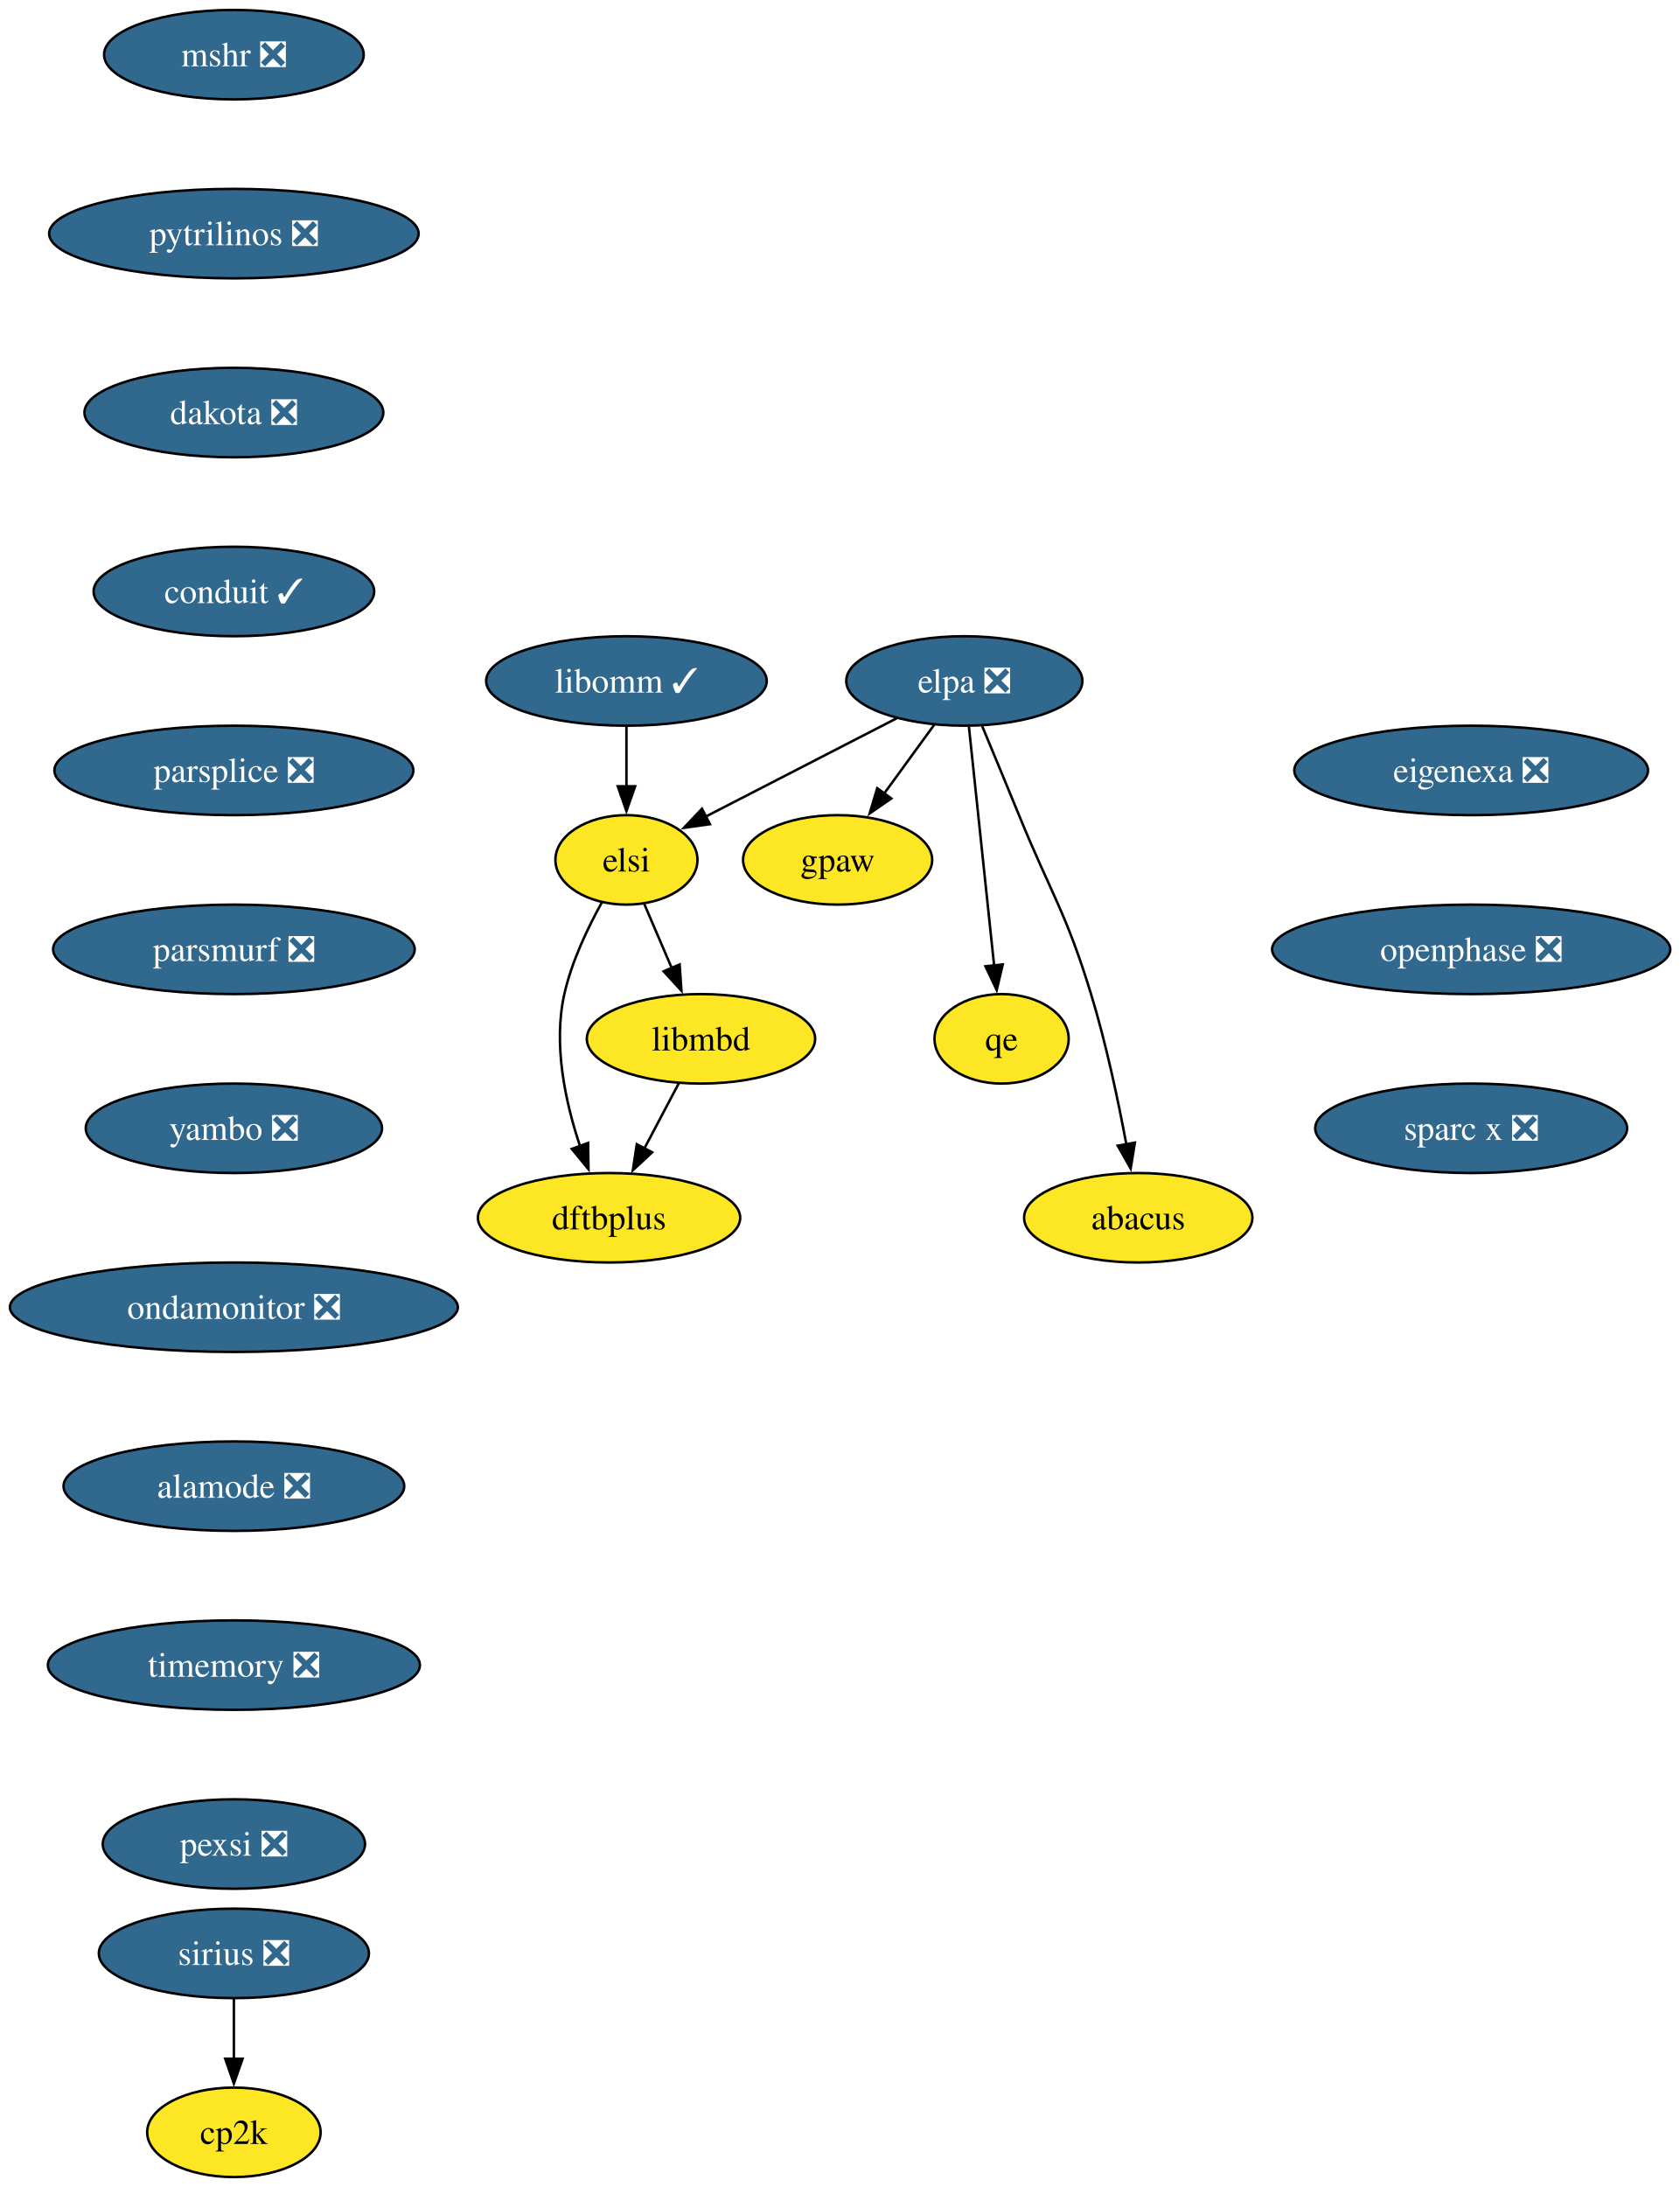
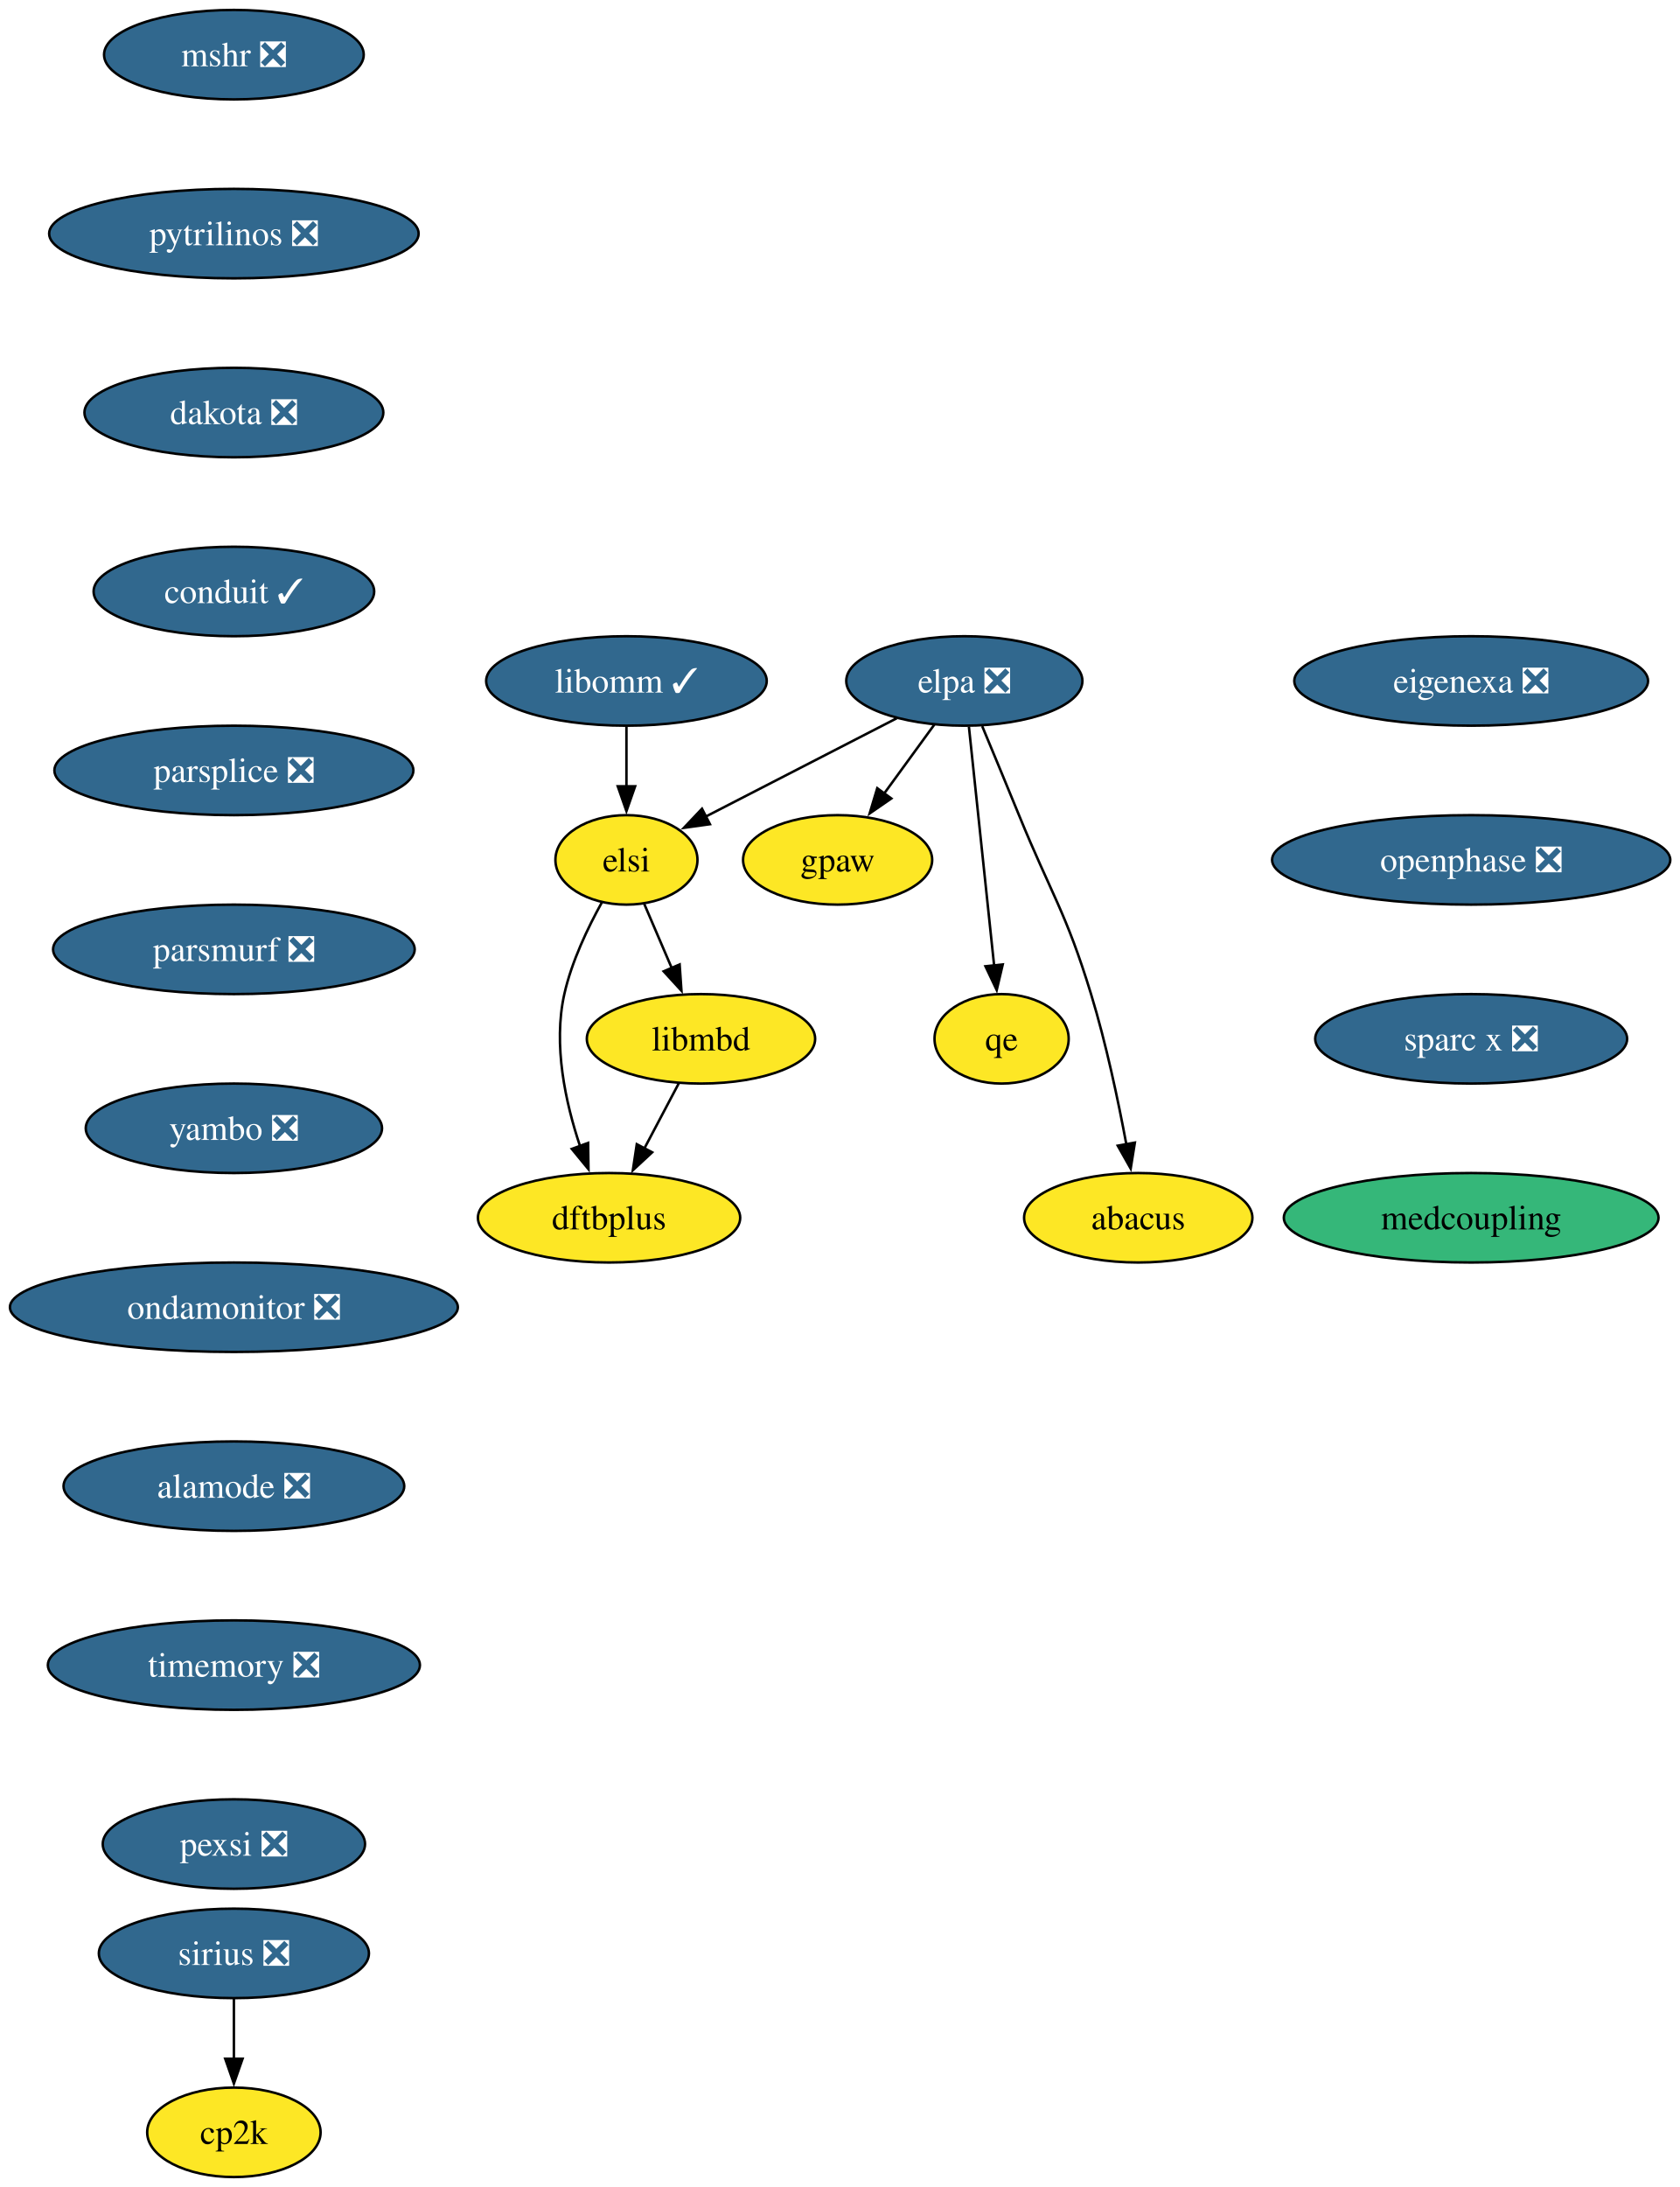
<svg xmlns="http://www.w3.org/2000/svg" xmlns:xlink="http://www.w3.org/1999/xlink" width="676pt" height="880pt" viewBox="0.00 0.00 676.00 880.00">
  <g id="graph0" class="graph" transform="scale(1 1) rotate(0) translate(4 876)">
    <polygon fill="white" stroke="none" points="-4,4 -4,-876 672.28,-876 672.28,4 -4,4" />
    <g id="node1" class="node">
      <g id="a_node1">
        <a xlink:href="https://github.com/conda-forge/mshr-feedstock/pull/37" xlink:title="mshr ❎">
          <ellipse fill="#31688e" stroke="black" cx="90.14" cy="-854" rx="52.26" ry="18" />
          <text xml:space="preserve" text-anchor="middle" x="90.14" y="-849.33" font-family="Times,serif" font-size="14.00" fill="white">mshr ❎</text>
        </a>
      </g>
    </g>
    <g id="node2" class="node">
      <g id="a_node2">
        <a xlink:href="https://github.com/conda-forge/pytrilinos-feedstock/pull/56" xlink:title="pytrilinos ❎">
          <ellipse fill="#31688e" stroke="black" cx="90.14" cy="-782" rx="74.36" ry="18" />
          <text xml:space="preserve" text-anchor="middle" x="90.14" y="-777.33" font-family="Times,serif" font-size="14.00" fill="white">pytrilinos ❎</text>
        </a>
      </g>
    </g>
    <g id="node3" class="node">
      <g id="a_node3">
        <a xlink:href="https://github.com/conda-forge/dakota-feedstock/pull/49" xlink:title="dakota ❎">
          <ellipse fill="#31688e" stroke="black" cx="90.14" cy="-710" rx="60.15" ry="18" />
          <text xml:space="preserve" text-anchor="middle" x="90.14" y="-705.33" font-family="Times,serif" font-size="14.00" fill="white">dakota ❎</text>
        </a>
      </g>
    </g>
    <g id="node5" class="node">
      <g id="a_node5">
        <a xlink:href="https://github.com/conda-forge/conduit-feedstock/pull/46" xlink:title="conduit ✓">
          <ellipse fill="#31688e" stroke="black" cx="90.14" cy="-638" rx="56.47" ry="18" />
          <text xml:space="preserve" text-anchor="middle" x="90.14" y="-633.33" font-family="Times,serif" font-size="14.00" fill="white">conduit ✓</text>
        </a>
      </g>
    </g>
    <g id="node4" class="node">
      <g id="a_node4">
        <a xlink:href="https://github.com/conda-forge/gpaw-feedstock" xlink:title="gpaw">
          <ellipse fill="#fde725" stroke="black" cx="333.14" cy="-530" rx="38.06" ry="18" />
          <text xml:space="preserve" text-anchor="middle" x="333.14" y="-525.33" font-family="Times,serif" font-size="14.00">gpaw</text>
        </a>
      </g>
    </g>
    <g id="node7" class="node">
      <g id="a_node7">
        <a xlink:href="https://github.com/conda-forge/parsplice-feedstock/pull/13" xlink:title="parsplice ❎">
          <ellipse fill="#31688e" stroke="black" cx="90.14" cy="-566" rx="72.25" ry="18" />
          <text xml:space="preserve" text-anchor="middle" x="90.14" y="-561.33" font-family="Times,serif" font-size="14.00" fill="white">parsplice ❎</text>
        </a>
      </g>
    </g>
    <g id="node6" class="node">
      <g id="a_node6">
        <a xlink:href="https://github.com/conda-forge/cp2k-feedstock" xlink:title="cp2k">
          <ellipse fill="#fde725" stroke="black" cx="90.14" cy="-18" rx="34.9" ry="18" />
          <text xml:space="preserve" text-anchor="middle" x="90.14" y="-13.32" font-family="Times,serif" font-size="14.00">cp2k</text>
        </a>
      </g>
    </g>
    <g id="node8" class="node">
      <g id="a_node8">
        <a xlink:href="https://github.com/conda-forge/parsmurf-feedstock/pull/4" xlink:title="parsmurf ❎">
          <ellipse fill="#31688e" stroke="black" cx="90.14" cy="-494" rx="72.78" ry="18" />
          <text xml:space="preserve" text-anchor="middle" x="90.14" y="-489.32" font-family="Times,serif" font-size="14.00" fill="white">parsmurf ❎</text>
        </a>
      </g>
    </g>
    <g id="node12" class="node">
      <g id="a_node12">
        <a xlink:href="https://github.com/conda-forge/yambo-feedstock/pull/47" xlink:title="yambo ❎">
          <ellipse fill="#31688e" stroke="black" cx="90.14" cy="-422" rx="59.63" ry="18" />
          <text xml:space="preserve" text-anchor="middle" x="90.14" y="-417.32" font-family="Times,serif" font-size="14.00" fill="white">yambo ❎</text>
        </a>
      </g>
    </g>
    <g id="node9" class="node">
      <g id="a_node9">
        <a xlink:href="https://github.com/conda-forge/qe-feedstock" xlink:title="qe">
          <ellipse fill="#fde725" stroke="black" cx="399.14" cy="-458" rx="27" ry="18" />
          <text xml:space="preserve" text-anchor="middle" x="399.14" y="-453.32" font-family="Times,serif" font-size="14.00">qe</text>
        </a>
      </g>
    </g>
    <g id="node10" class="node">
      <g id="a_node10">
        <a xlink:href="https://github.com/conda-forge/dftbplus-feedstock" xlink:title="dftbplus">
          <ellipse fill="#fde725" stroke="black" cx="241.14" cy="-386" rx="52.79" ry="18" />
          <text xml:space="preserve" text-anchor="middle" x="241.14" y="-381.32" font-family="Times,serif" font-size="14.00">dftbplus</text>
        </a>
      </g>
    </g>
    <g id="node11" class="node">
      <g id="a_node11">
        <a xlink:href="https://github.com/conda-forge/libmbd-feedstock" xlink:title="libmbd">
          <ellipse fill="#fde725" stroke="black" cx="278.14" cy="-458" rx="45.95" ry="18" />
          <text xml:space="preserve" text-anchor="middle" x="278.14" y="-453.32" font-family="Times,serif" font-size="14.00">libmbd</text>
        </a>
      </g>
    </g>
    <g id="edge6" class="edge">
      <path fill="none" stroke="black" d="M269.18,-440.05C265,-432.14 259.93,-422.54 255.25,-413.69" />
      <polygon fill="black" stroke="black" points="258.49,-412.33 250.72,-405.13 252.3,-415.6 258.49,-412.33" />
    </g>
    <g id="node14" class="node">
      <g id="a_node14">
        <a xlink:href="https://github.com/conda-forge/ondamonitor-feedstock/pull/12" xlink:title="ondamonitor ❎">
          <ellipse fill="#31688e" stroke="black" cx="90.14" cy="-350" rx="90.14" ry="18" />
          <text xml:space="preserve" text-anchor="middle" x="90.14" y="-345.32" font-family="Times,serif" font-size="14.00" fill="white">ondamonitor ❎</text>
        </a>
      </g>
    </g>
    <g id="node13" class="node">
      <g id="a_node13">
        <a xlink:href="https://github.com/conda-forge/sirius-feedstock/pull/30" xlink:title="sirius ❎">
          <ellipse fill="#31688e" stroke="black" cx="90.14" cy="-90" rx="54.36" ry="18" />
          <text xml:space="preserve" text-anchor="middle" x="90.14" y="-85.33" font-family="Times,serif" font-size="14.00" fill="white">sirius ❎</text>
        </a>
      </g>
    </g>
    <g id="edge8" class="edge">
      <path fill="none" stroke="black" d="M90.14,-71.7C90.14,-64.41 90.14,-55.73 90.14,-47.54" />
      <polygon fill="black" stroke="black" points="93.64,-47.62 90.14,-37.62 86.64,-47.62 93.64,-47.62" />
    </g>
    <g id="node15" class="node">
      <g id="a_node15">
        <a xlink:href="https://github.com/conda-forge/alamode-feedstock/pull/12" xlink:title="alamode ❎">
          <ellipse fill="#31688e" stroke="black" cx="90.14" cy="-278" rx="68.57" ry="18" />
          <text xml:space="preserve" text-anchor="middle" x="90.14" y="-273.32" font-family="Times,serif" font-size="14.00" fill="white">alamode ❎</text>
        </a>
      </g>
    </g>
    <g id="node16" class="node">
      <g id="a_node16">
        <a xlink:href="https://github.com/conda-forge/timemory-feedstock/pull/20" xlink:title="timemory ❎">
          <ellipse fill="#31688e" stroke="black" cx="90.14" cy="-206" rx="74.88" ry="18" />
          <text xml:space="preserve" text-anchor="middle" x="90.14" y="-201.33" font-family="Times,serif" font-size="14.00" fill="white">timemory ❎</text>
        </a>
      </g>
    </g>
    <g id="node17" class="node">
      <g id="a_node17">
        <a xlink:href="https://github.com/conda-forge/pexsi-feedstock/pull/10" xlink:title="pexsi ❎">
          <ellipse fill="#31688e" stroke="black" cx="90.14" cy="-134" rx="52.79" ry="18" />
          <text xml:space="preserve" text-anchor="middle" x="90.14" y="-129.32" font-family="Times,serif" font-size="14.00" fill="white">pexsi ❎</text>
        </a>
      </g>
    </g>
    <g id="node18" class="node">
      <g id="a_node18">
        <a xlink:href="https://github.com/conda-forge/elpa-feedstock/pull/26" xlink:title="elpa ❎">
          <ellipse fill="#31688e" stroke="black" cx="384.14" cy="-602" rx="47.53" ry="18" />
          <text xml:space="preserve" text-anchor="middle" x="384.14" y="-597.33" font-family="Times,serif" font-size="14.00" fill="white">elpa ❎</text>
        </a>
      </g>
    </g>
    <g id="edge13" class="edge">
      <path fill="none" stroke="black" d="M372.05,-584.41C366.02,-576.13 358.59,-565.92 351.84,-556.66" />
      <polygon fill="black" stroke="black" points="354.75,-554.71 346.03,-548.69 349.09,-558.84 354.75,-554.71" />
    </g>
    <g id="edge14" class="edge">
      <path fill="none" stroke="black" d="M385.98,-583.59C388.51,-559.61 393.1,-516.14 396.14,-487.42" />
      <polygon fill="black" stroke="black" points="399.6,-487.93 397.17,-477.62 392.64,-487.19 399.6,-487.93" />
    </g>
    <g id="node19" class="node">
      <g id="a_node19">
        <a xlink:href="https://github.com/conda-forge/elsi-feedstock" xlink:title="elsi">
          <ellipse fill="#fde725" stroke="black" cx="248.14" cy="-530" rx="28.59" ry="18" />
          <text xml:space="preserve" text-anchor="middle" x="248.14" y="-525.33" font-family="Times,serif" font-size="14.00">elsi</text>
        </a>
      </g>
    </g>
    <g id="edge15" class="edge">
      <path fill="none" stroke="black" d="M356.95,-587C334.76,-575.59 303.39,-559.44 280.02,-547.41" />
      <polygon fill="black" stroke="black" points="281.75,-544.36 271.26,-542.9 278.55,-550.59 281.75,-544.36" />
    </g>
    <g id="node20" class="node">
      <g id="a_node20">
        <a xlink:href="https://github.com/conda-forge/abacus-feedstock" xlink:title="abacus">
          <ellipse fill="#fde725" stroke="black" cx="454.14" cy="-386" rx="45.95" ry="18" />
          <text xml:space="preserve" text-anchor="middle" x="454.14" y="-381.32" font-family="Times,serif" font-size="14.00">abacus</text>
        </a>
      </g>
    </g>
    <g id="edge16" class="edge">
      <path fill="none" stroke="black" d="M391.32,-583.83C395.64,-573.47 401.24,-559.99 406.14,-548 419.2,-516.07 425.06,-508.99 435.14,-476 441.22,-456.11 446.07,-433.15 449.35,-415.53" />
      <polygon fill="black" stroke="black" points="452.78,-416.24 451.1,-405.78 445.89,-415 452.78,-416.24" />
    </g>
    <g id="edge17" class="edge">
      <path fill="none" stroke="black" d="M238.29,-512.97C232.63,-502.79 226.08,-489.1 223.14,-476 218.56,-455.56 223.59,-432.36 229.48,-414.77" />
      <polygon fill="black" stroke="black" points="232.71,-416.12 232.86,-405.53 226.14,-413.71 232.71,-416.12" />
    </g>
    <g id="edge18" class="edge">
      <path fill="none" stroke="black" d="M255.25,-512.41C258.56,-504.68 262.6,-495.27 266.35,-486.52" />
      <polygon fill="black" stroke="black" points="269.55,-487.92 270.28,-477.35 263.12,-485.16 269.55,-487.92" />
    </g>
    <g id="node21" class="node">
      <g id="a_node21">
        <a xlink:href="https://github.com/conda-forge/libomm-feedstock/pull/5" xlink:title="libomm ✓">
          <ellipse fill="#31688e" stroke="black" cx="248.14" cy="-602" rx="56.47" ry="18" />
          <text xml:space="preserve" text-anchor="middle" x="248.14" y="-597.33" font-family="Times,serif" font-size="14.00" fill="white">libomm ✓</text>
        </a>
      </g>
    </g>
    <g id="edge19" class="edge">
      <path fill="none" stroke="black" d="M248.14,-583.7C248.14,-576.41 248.14,-567.73 248.14,-559.54" />
      <polygon fill="black" stroke="black" points="251.64,-559.62 248.14,-549.62 244.64,-559.62 251.64,-559.62" />
    </g>
    <g id="node22" class="node">
      <g id="a_node22">
        <a xlink:href="https://github.com/conda-forge/eigenexa-feedstock/pull/3" xlink:title="eigenexa ❎">
-           <ellipse fill="#31688e" stroke="black" cx="588.14" cy="-566" rx="71.2" ry="18" />
-           <text xml:space="preserve" text-anchor="middle" x="588.14" y="-561.33" font-family="Times,serif" font-size="14.00" fill="white">eigenexa ❎</text>
+           <ellipse fill="#31688e" stroke="black" cx="588.14" cy="-602" rx="71.2" ry="18" />
+           <text xml:space="preserve" text-anchor="middle" x="588.14" y="-597.33" font-family="Times,serif" font-size="14.00" fill="white">eigenexa ❎</text>
        </a>
      </g>
    </g>
    <g id="node23" class="node">
      <g id="a_node23">
        <a xlink:href="https://github.com/conda-forge/openphase-feedstock/pull/2" xlink:title="openphase ❎">
-           <ellipse fill="#31688e" stroke="black" cx="588.14" cy="-494" rx="80.14" ry="18" />
-           <text xml:space="preserve" text-anchor="middle" x="588.14" y="-489.32" font-family="Times,serif" font-size="14.00" fill="white">openphase ❎</text>
+           <ellipse fill="#31688e" stroke="black" cx="588.14" cy="-530" rx="80.14" ry="18" />
+           <text xml:space="preserve" text-anchor="middle" x="588.14" y="-525.33" font-family="Times,serif" font-size="14.00" fill="white">openphase ❎</text>
        </a>
      </g>
    </g>
    <g id="node24" class="node">
      <g id="a_node24">
        <a xlink:href="https://github.com/conda-forge/sparc-x-feedstock/pull/9" xlink:title="sparc x ❎">
-           <ellipse fill="#31688e" stroke="black" cx="588.14" cy="-422" rx="62.78" ry="18" />
-           <text xml:space="preserve" text-anchor="middle" x="588.14" y="-417.32" font-family="Times,serif" font-size="14.00" fill="white">sparc x ❎</text>
+           <ellipse fill="#31688e" stroke="black" cx="588.14" cy="-458" rx="62.78" ry="18" />
+           <text xml:space="preserve" text-anchor="middle" x="588.14" y="-453.32" font-family="Times,serif" font-size="14.00" fill="white">sparc x ❎</text>
+         </a>
+       </g>
+     </g>
+     <g id="node25" class="node">
+       <g id="a_node25">
+         <a xlink:href="https://github.com/conda-forge/medcoupling-feedstock" xlink:title="medcoupling">
+           <ellipse fill="#35b779" stroke="black" cx="588.14" cy="-386" rx="75.41" ry="18" />
+           <text xml:space="preserve" text-anchor="middle" x="588.14" y="-381.32" font-family="Times,serif" font-size="14.00">medcoupling</text>
        </a>
      </g>
    </g>
  </g>
</svg>
